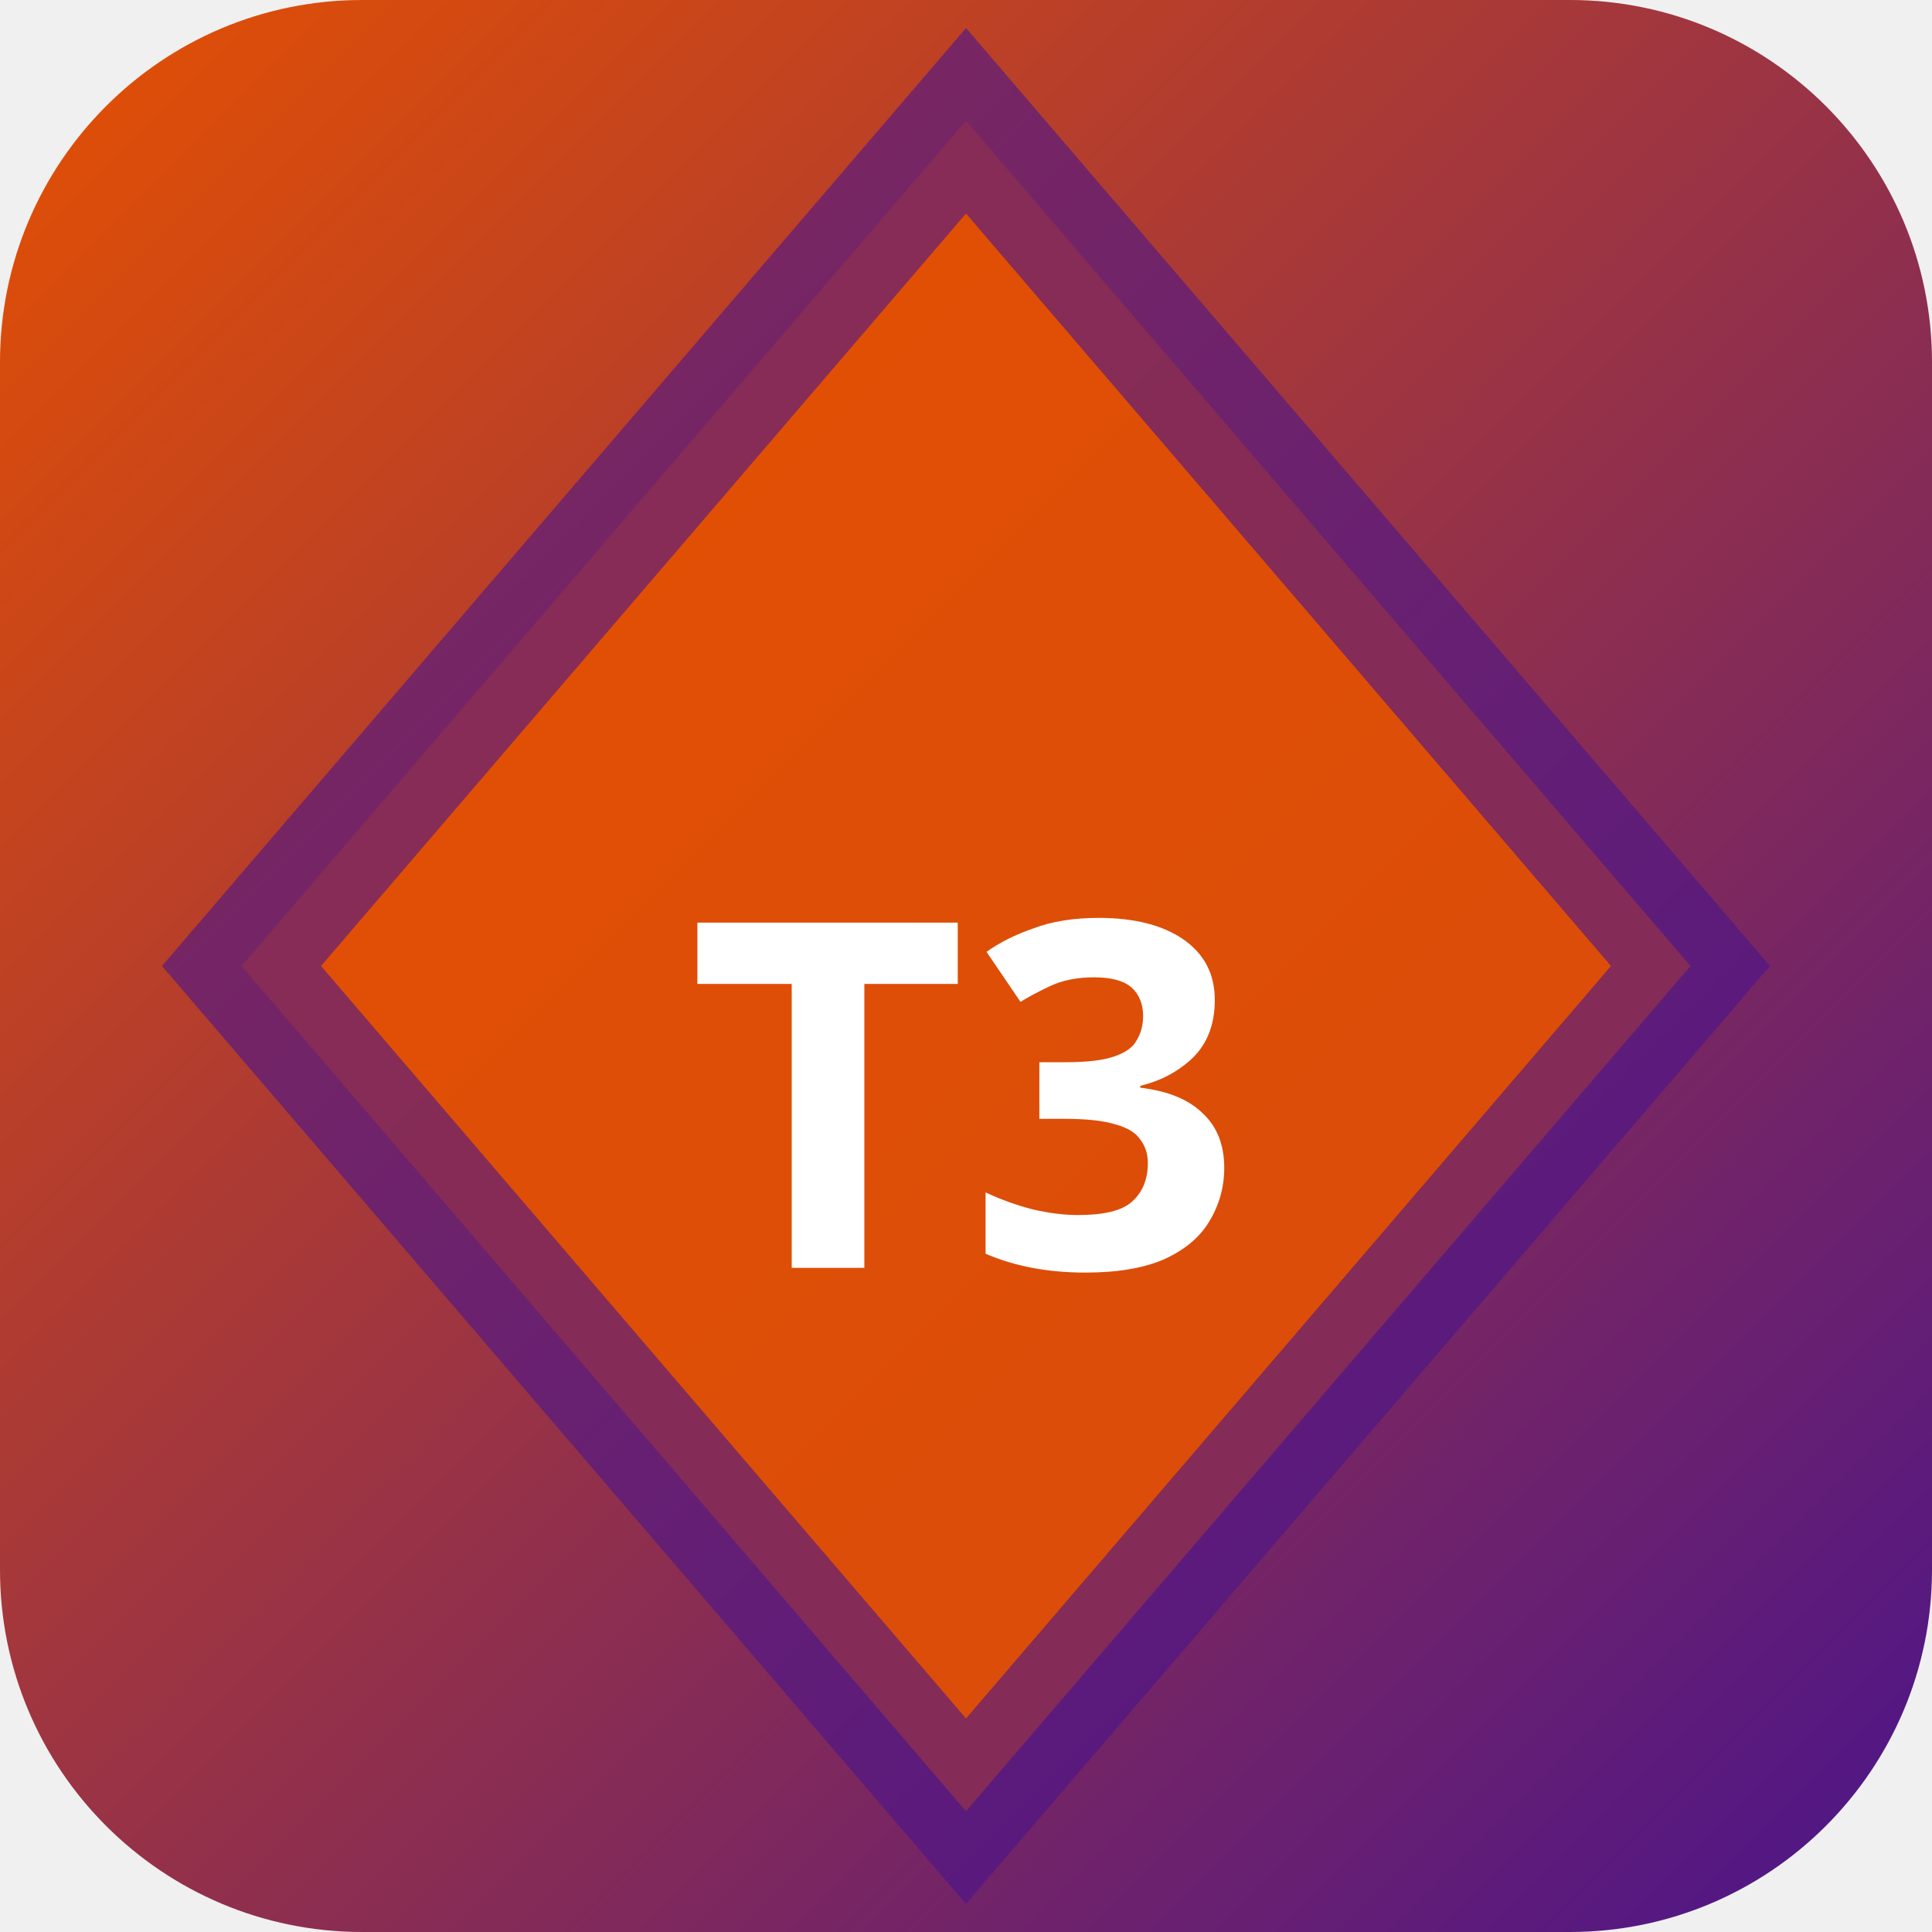
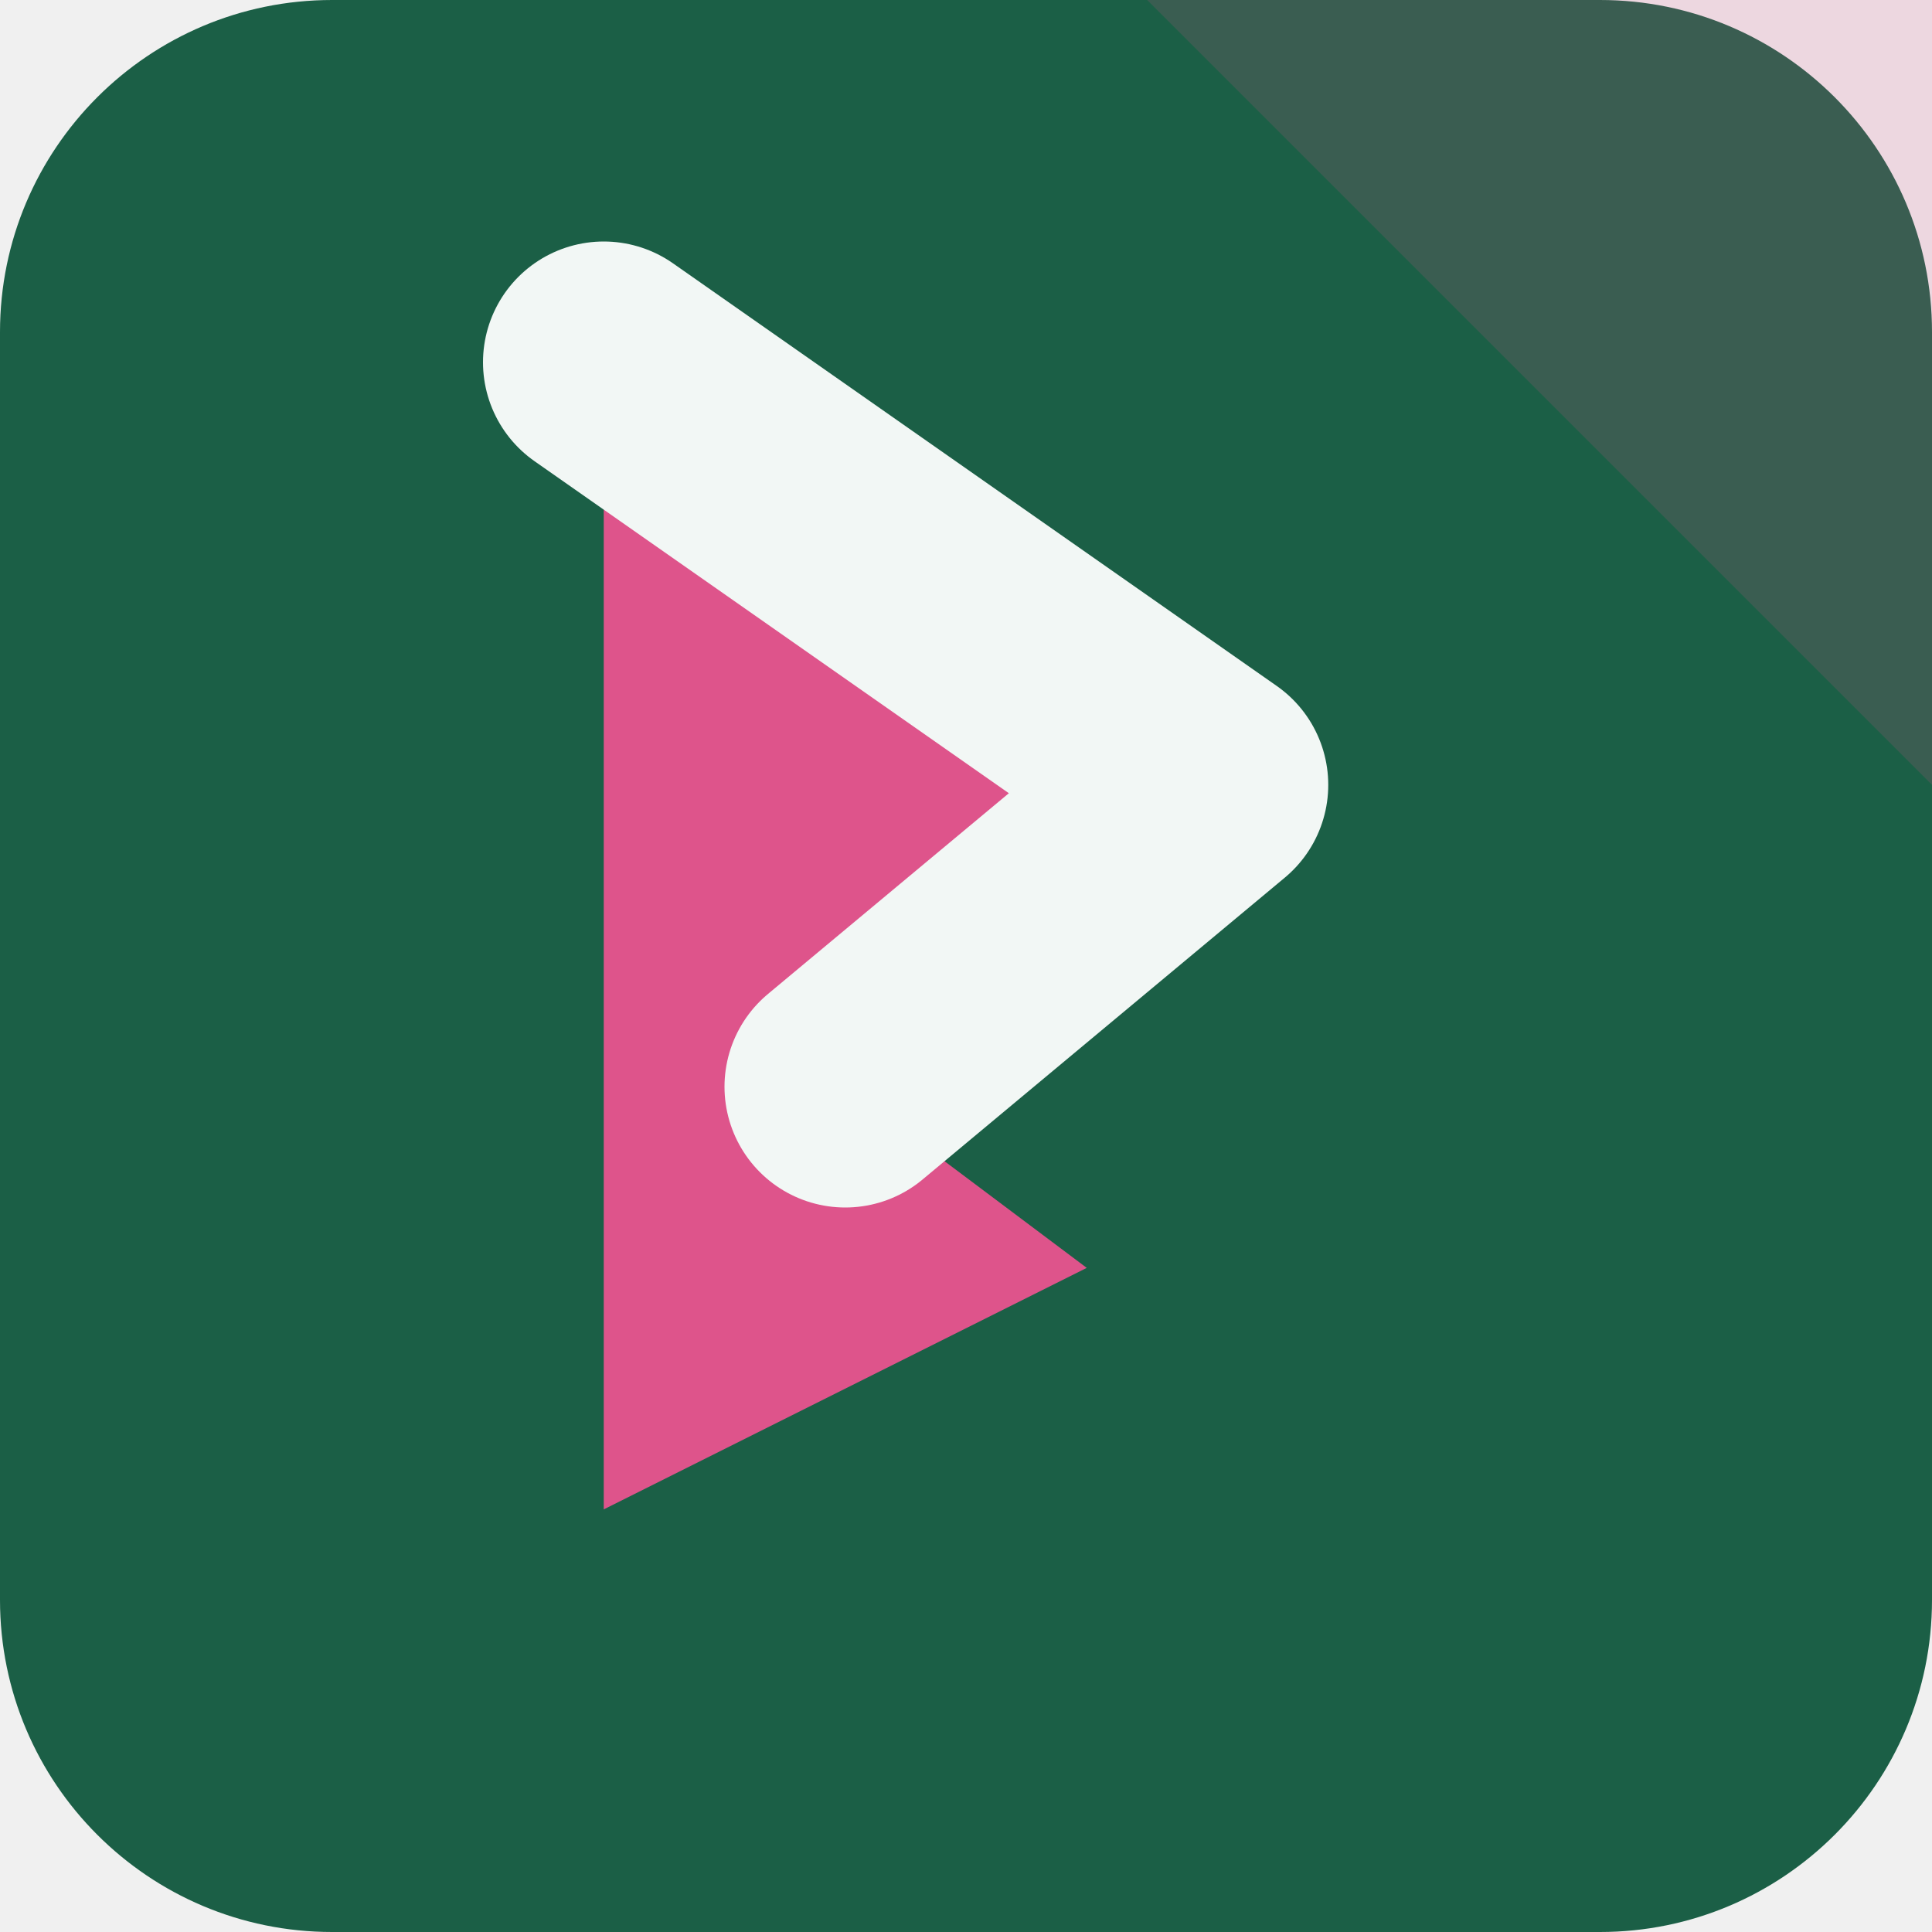
- <svg xmlns="http://www.w3.org/2000/svg" width="32" height="32" viewBox="0 0 32 32">
-   <defs>
-     <linearGradient id="bgt3b0" x1="0" y1="0" x2="1" y2="1">
-       <stop offset="0%" stop-color="#e65100" />
-       <stop offset="100%" stop-color="#4a148c" />
-     </linearGradient>
-   </defs>
-   <rect width="32" height="32" rx="6" fill="url(#bgt3b0)" />
-   <polygon points="16,2 28,16 16,30 4,16" fill="rgba(230,81,0,0.9)" stroke="rgba(74,20,140,0.6)" stroke-width="2" />
-   <text x="16" y="21" text-anchor="middle" fill="#fff" font-size="8" font-weight="700" font-family="system-ui">T3</text>
+ <svg xmlns="http://www.w3.org/2000/svg" width="64" height="64" viewBox="0 0 64 64" role="img">
+   <rect width="64" height="64" rx="11" fill="hsl(158 56% 24%)" />
+   <path d="M64 0v26L38 0Z" fill="hsl(336 68% 60%)" opacity="0.16" />
+   <g transform="rotate(90 32 32)">
+     <path d="M12 44 26 24l10 12 6-8 8 16Z" fill="hsl(336 68% 60%)" />
+     <path d="M12 44 26 24l10 12" fill="none" stroke="hsl(158 24% 96%)" stroke-width="8" stroke-linejoin="round" stroke-linecap="round" />
+   </g>
</svg>
